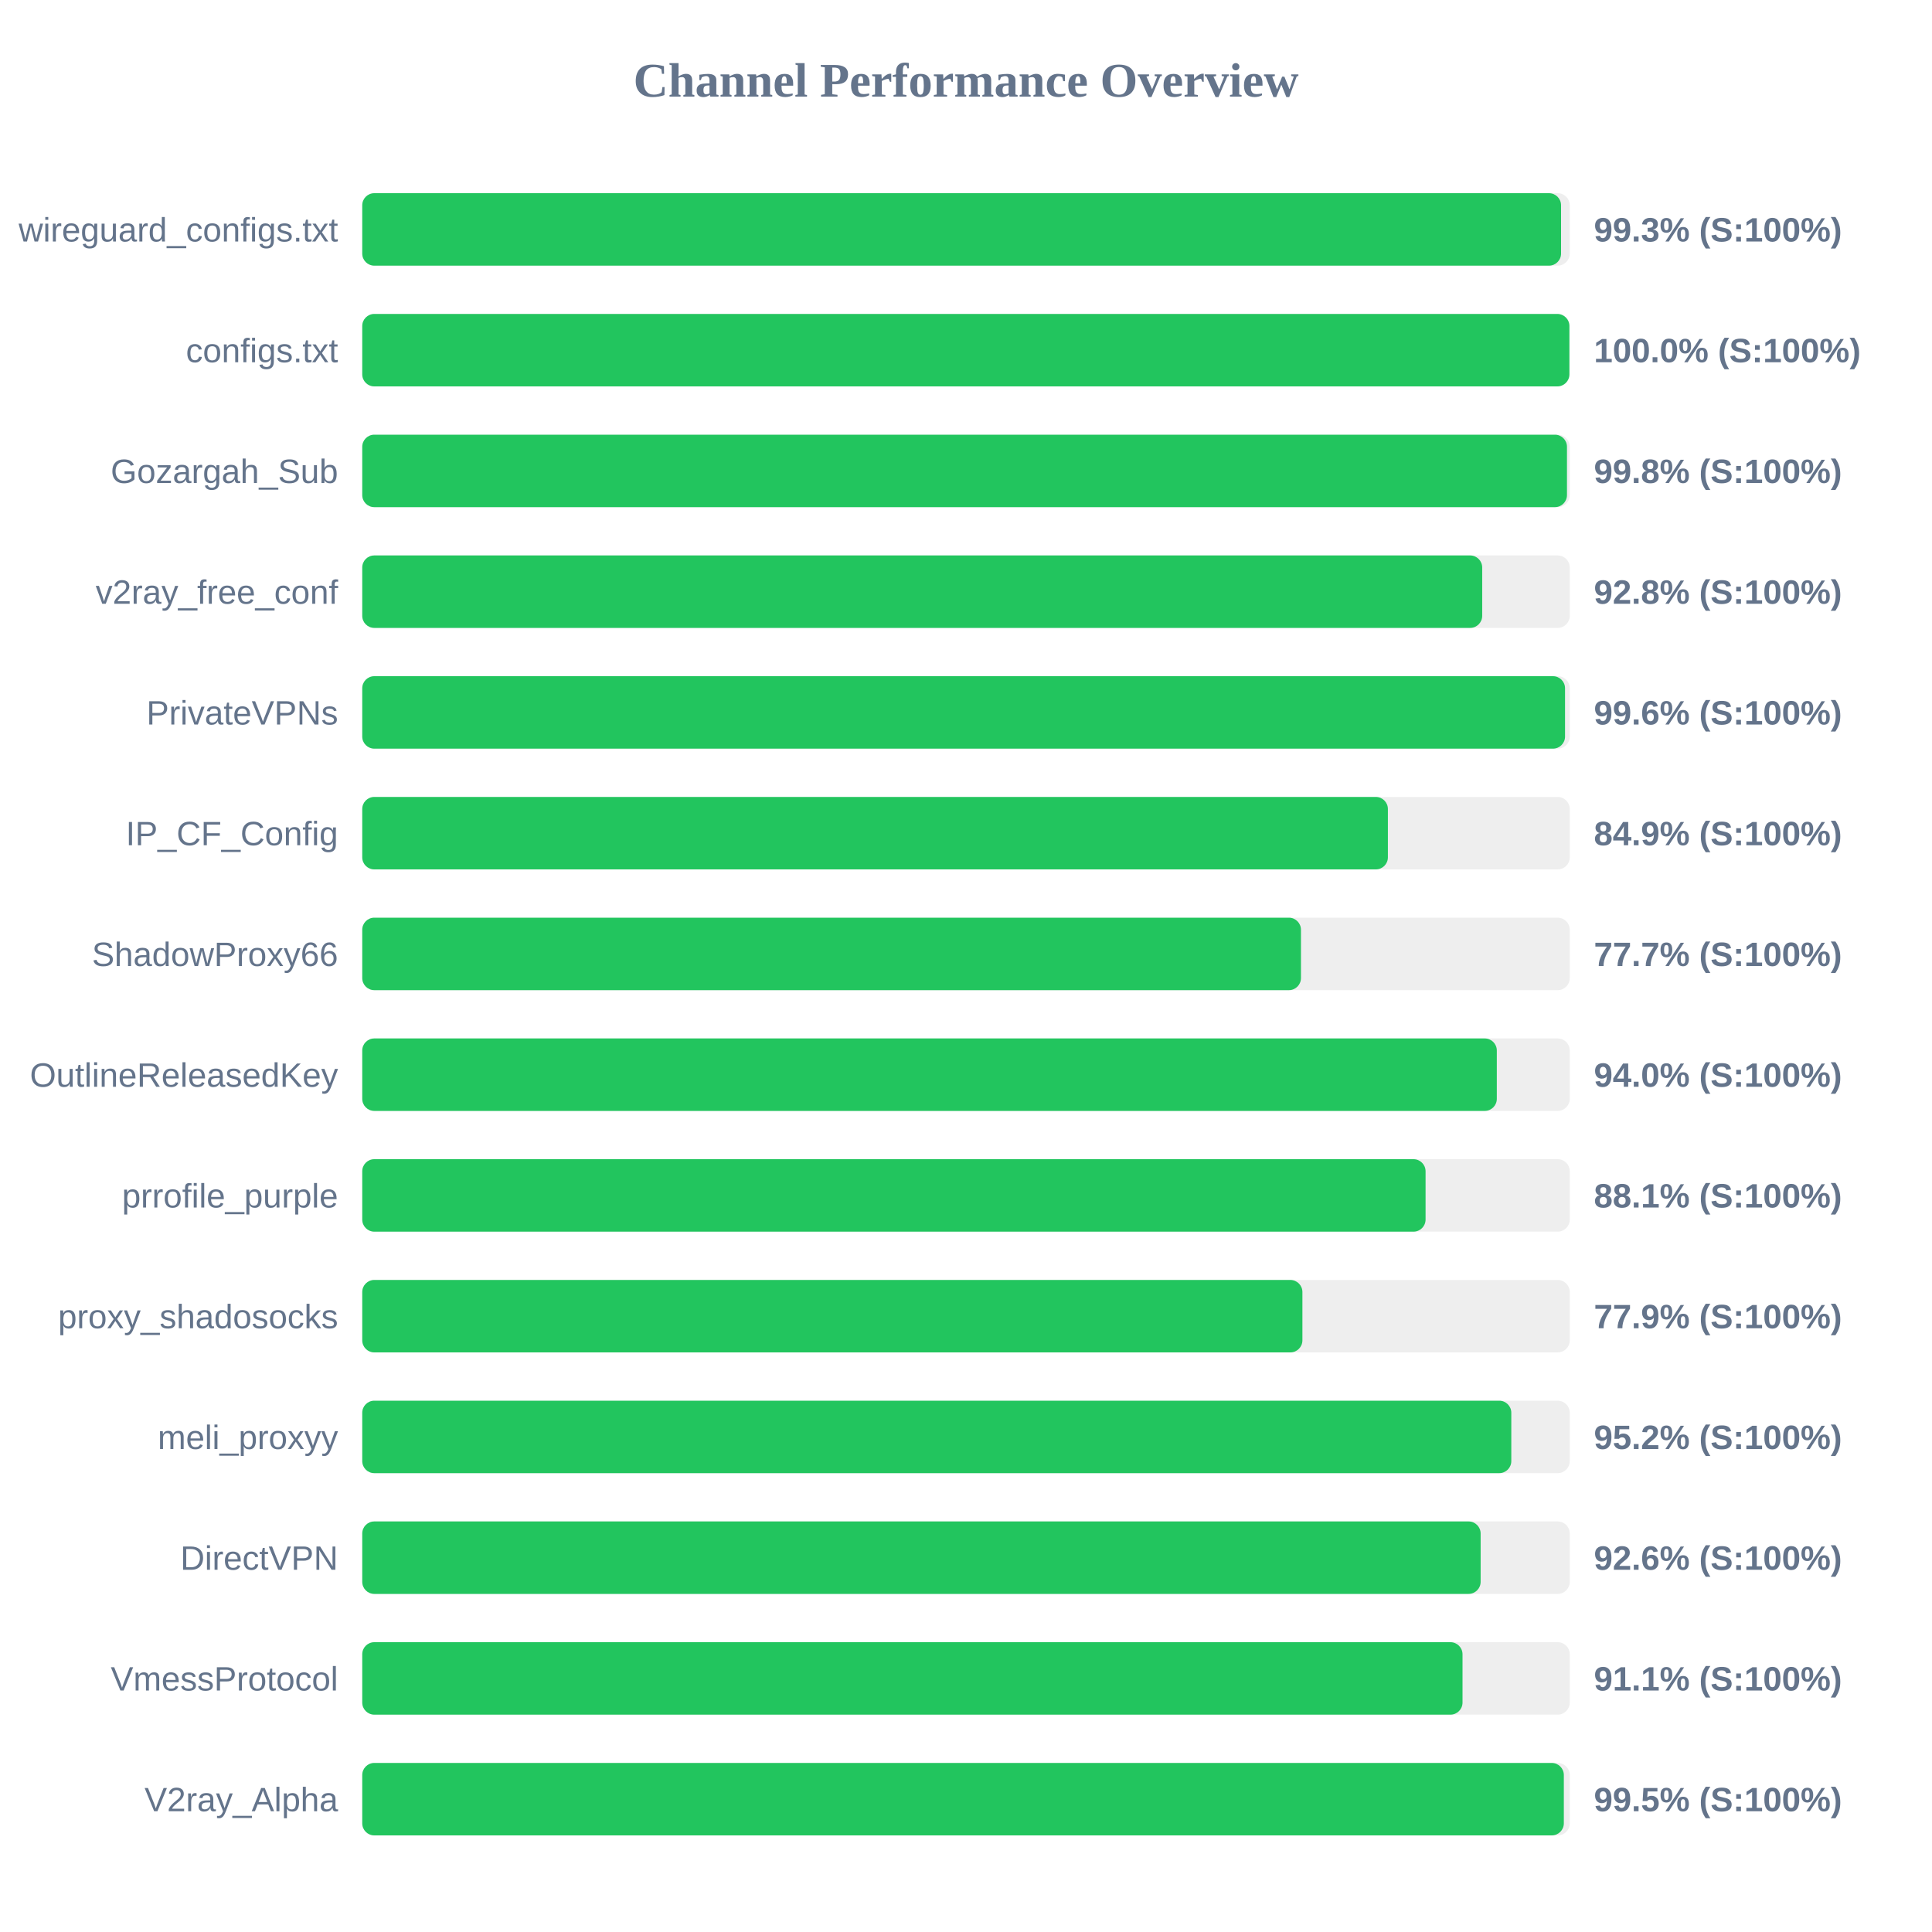
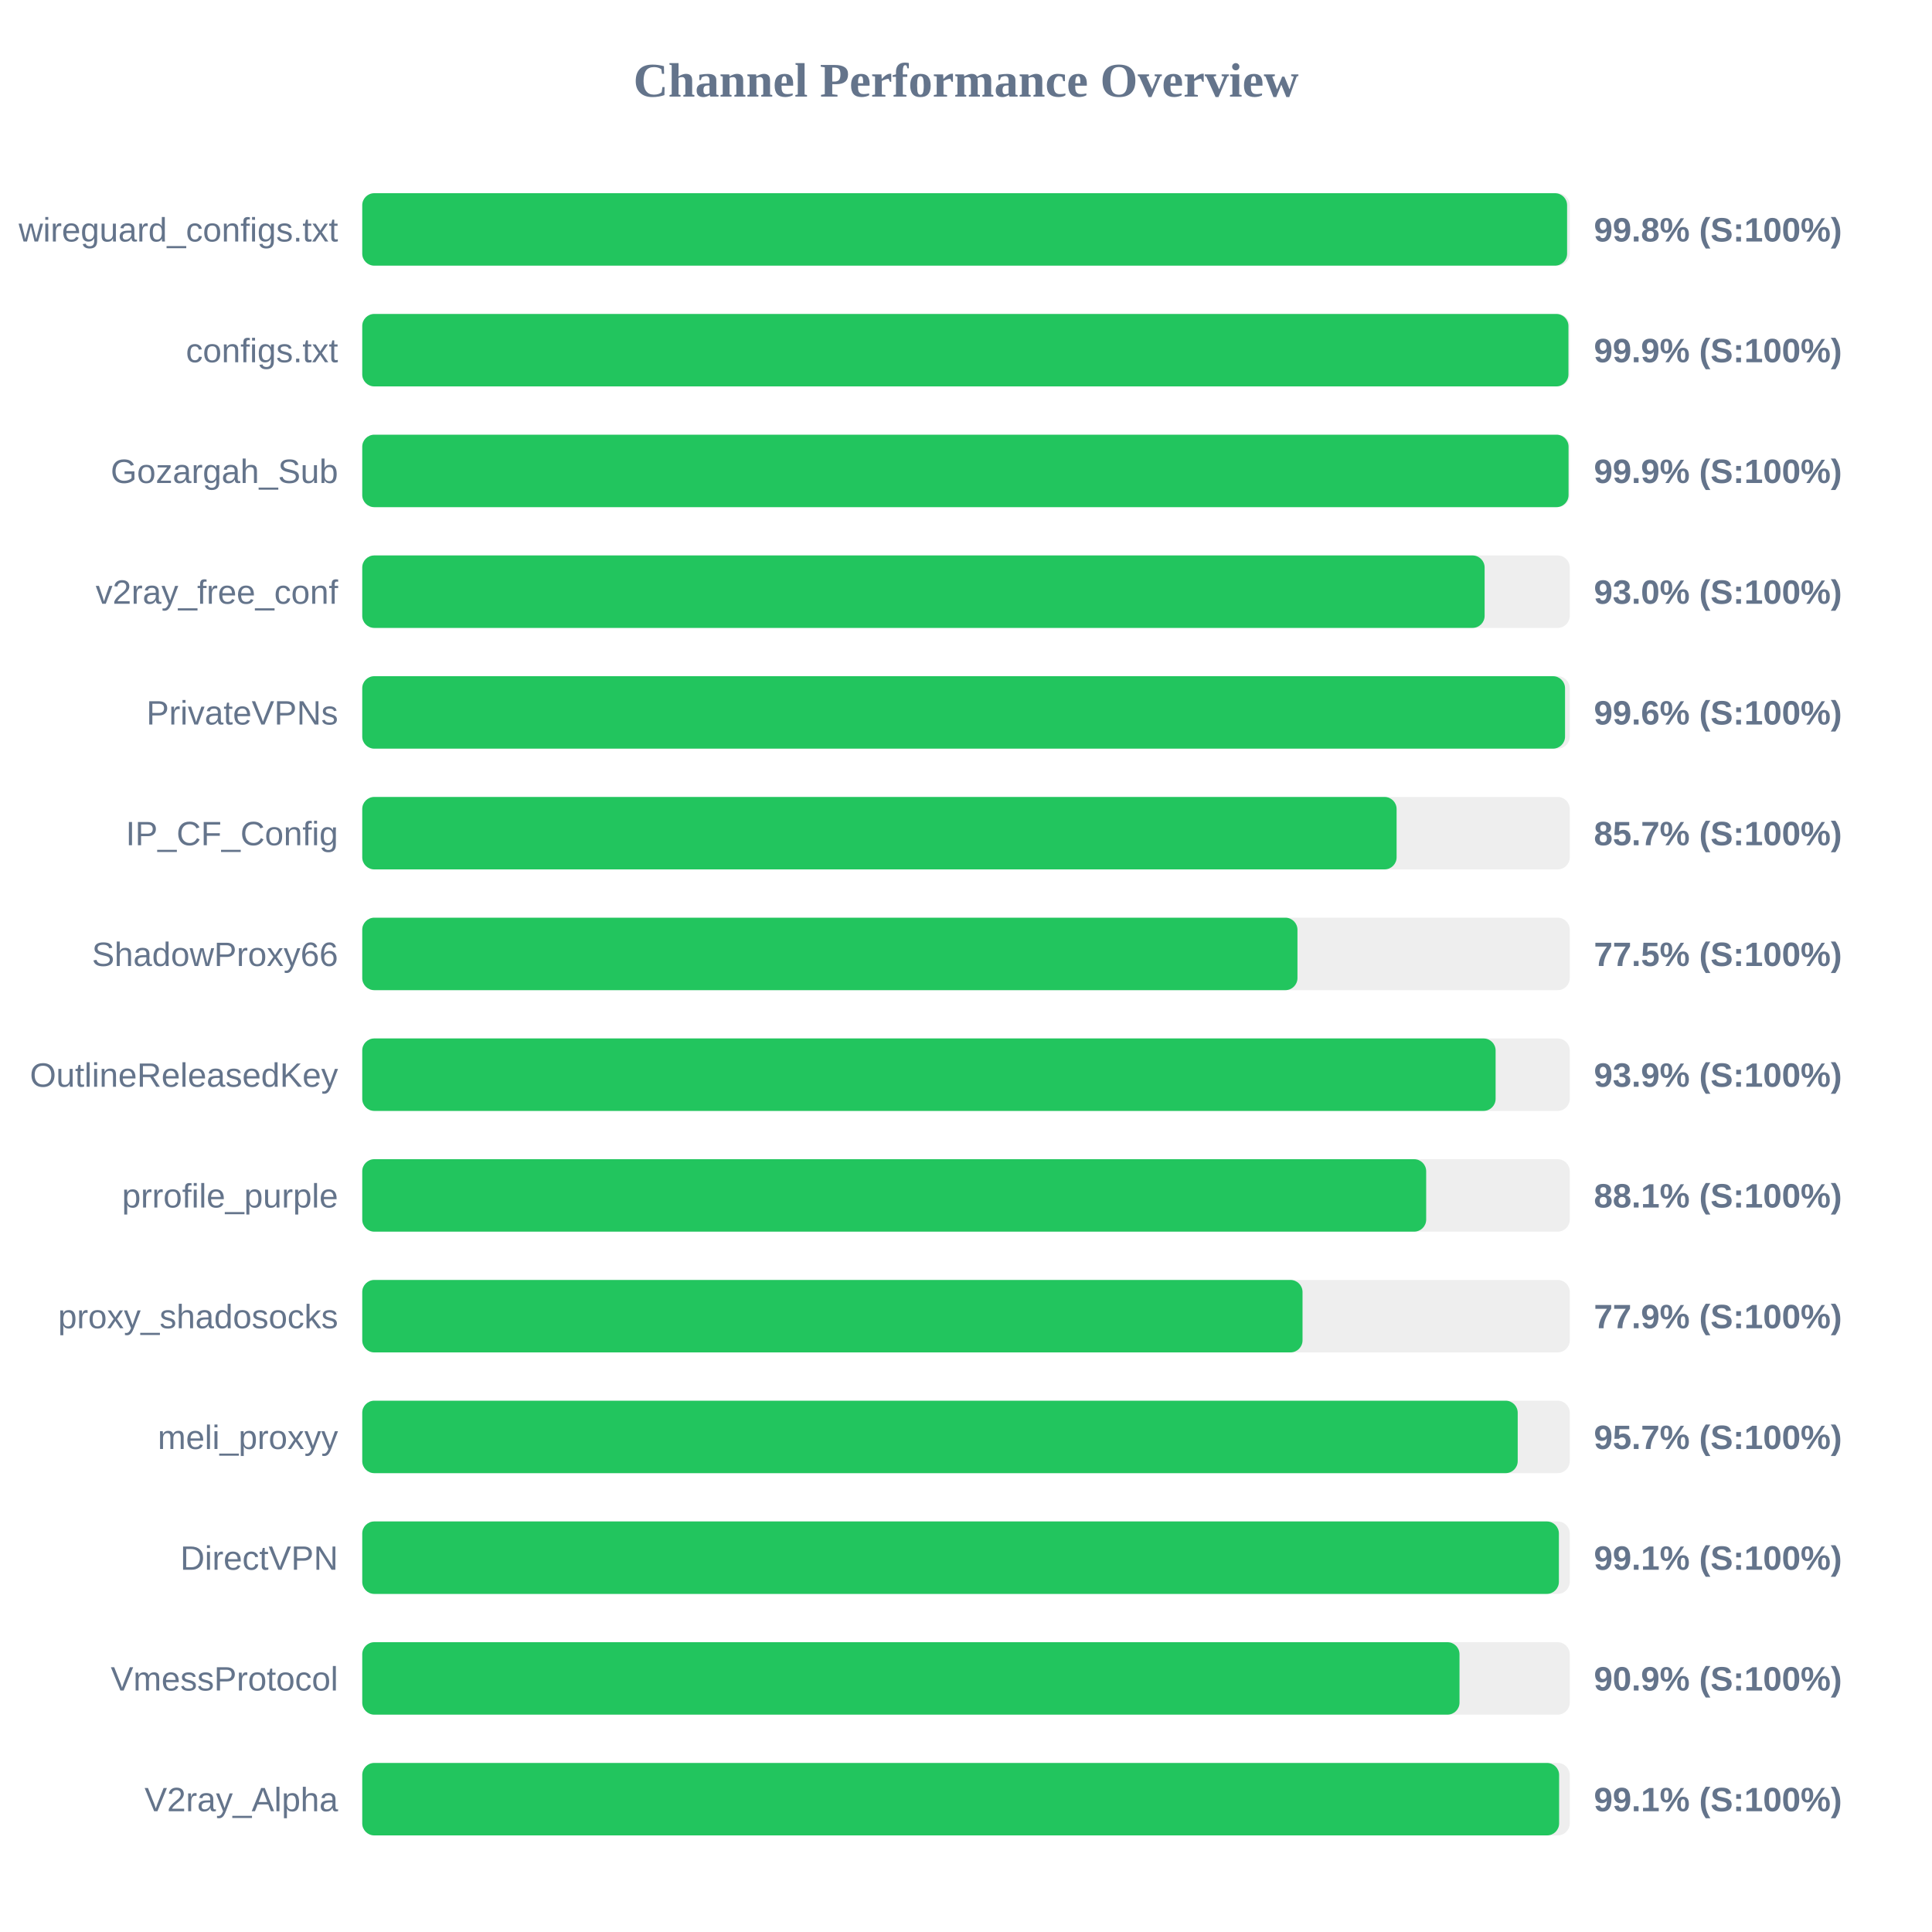
<svg xmlns="http://www.w3.org/2000/svg" width="800" height="800" version="1.1">
  <style>
        .row { font: 14px Arial; fill: #64748b; }
        .score { font: bold 14px Arial; fill: #64748b; }
    </style>
  <text x="400" y="40" text-anchor="middle" font-size="20px" font-weight="bold" fill="#64748b">Channel Performance Overview</text>
  <rect x="150" y="80" width="500" height="30" fill="#eee" rx="5" />
-   <rect x="150" y="80" width="496.4" height="30" fill="#22c55e" rx="5" />
+   <rect x="150" y="80" width="498.9" height="30" fill="#22c55e" rx="5" />
  <text x="140" y="100" text-anchor="end" class="row">wireguard_configs.txt</text>
-   <text x="660" y="100" text-anchor="start" class="score">99.3% (S:100%)</text>
+   <text x="660" y="100" text-anchor="start" class="score">99.8% (S:100%)</text>
  <rect x="150" y="130" width="500" height="30" fill="#eee" rx="5" />
-   <rect x="150" y="130" width="499.85" height="30" fill="#22c55e" rx="5" />
+   <rect x="150" y="130" width="499.45" height="30" fill="#22c55e" rx="5" />
  <text x="140" y="150" text-anchor="end" class="row">configs.txt</text>
-   <text x="660" y="150" text-anchor="start" class="score">100.0% (S:100%)</text>
+   <text x="660" y="150" text-anchor="start" class="score">99.9% (S:100%)</text>
  <rect x="150" y="180" width="500" height="30" fill="#eee" rx="5" />
-   <rect x="150" y="180" width="498.85" height="30" fill="#22c55e" rx="5" />
+   <rect x="150" y="180" width="499.5" height="30" fill="#22c55e" rx="5" />
  <text x="140" y="200" text-anchor="end" class="row">Gozargah_Sub</text>
-   <text x="660" y="200" text-anchor="start" class="score">99.8% (S:100%)</text>
+   <text x="660" y="200" text-anchor="start" class="score">99.9% (S:100%)</text>
  <rect x="150" y="230" width="500" height="30" fill="#eee" rx="5" />
-   <rect x="150" y="230" width="463.75" height="30" fill="#22c55e" rx="5" />
+   <rect x="150" y="230" width="464.75" height="30" fill="#22c55e" rx="5" />
  <text x="140" y="250" text-anchor="end" class="row">v2ray_free_conf</text>
-   <text x="660" y="250" text-anchor="start" class="score">92.8% (S:100%)</text>
+   <text x="660" y="250" text-anchor="start" class="score">93.0% (S:100%)</text>
  <rect x="150" y="280" width="500" height="30" fill="#eee" rx="5" />
  <rect x="150" y="280" width="498.05" height="30" fill="#22c55e" rx="5" />
  <text x="140" y="300" text-anchor="end" class="row">PrivateVPNs</text>
  <text x="660" y="300" text-anchor="start" class="score">99.6% (S:100%)</text>
  <rect x="150" y="330" width="500" height="30" fill="#eee" rx="5" />
-   <rect x="150" y="330" width="424.7" height="30" fill="#22c55e" rx="5" />
+   <rect x="150" y="330" width="428.3" height="30" fill="#22c55e" rx="5" />
  <text x="140" y="350" text-anchor="end" class="row">IP_CF_Config</text>
-   <text x="660" y="350" text-anchor="start" class="score">84.9% (S:100%)</text>
+   <text x="660" y="350" text-anchor="start" class="score">85.7% (S:100%)</text>
  <rect x="150" y="380" width="500" height="30" fill="#eee" rx="5" />
-   <rect x="150" y="380" width="388.7" height="30" fill="#22c55e" rx="5" />
+   <rect x="150" y="380" width="387.25" height="30" fill="#22c55e" rx="5" />
  <text x="140" y="400" text-anchor="end" class="row">ShadowProxy66</text>
-   <text x="660" y="400" text-anchor="start" class="score">77.7% (S:100%)</text>
+   <text x="660" y="400" text-anchor="start" class="score">77.5% (S:100%)</text>
  <rect x="150" y="430" width="500" height="30" fill="#eee" rx="5" />
-   <rect x="150" y="430" width="469.8" height="30" fill="#22c55e" rx="5" />
+   <rect x="150" y="430" width="469.3" height="30" fill="#22c55e" rx="5" />
  <text x="140" y="450" text-anchor="end" class="row">OutlineReleasedKey</text>
-   <text x="660" y="450" text-anchor="start" class="score">94.0% (S:100%)</text>
+   <text x="660" y="450" text-anchor="start" class="score">93.9% (S:100%)</text>
  <rect x="150" y="480" width="500" height="30" fill="#eee" rx="5" />
-   <rect x="150" y="480" width="440.3" height="30" fill="#22c55e" rx="5" />
+   <rect x="150" y="480" width="440.55" height="30" fill="#22c55e" rx="5" />
  <text x="140" y="500" text-anchor="end" class="row">prrofile_purple</text>
  <text x="660" y="500" text-anchor="start" class="score">88.1% (S:100%)</text>
  <rect x="150" y="530" width="500" height="30" fill="#eee" rx="5" />
-   <rect x="150" y="530" width="389.3" height="30" fill="#22c55e" rx="5" />
+   <rect x="150" y="530" width="389.35" height="30" fill="#22c55e" rx="5" />
  <text x="140" y="550" text-anchor="end" class="row">proxy_shadosocks</text>
  <text x="660" y="550" text-anchor="start" class="score">77.9% (S:100%)</text>
  <rect x="150" y="580" width="500" height="30" fill="#eee" rx="5" />
-   <rect x="150" y="580" width="475.8" height="30" fill="#22c55e" rx="5" />
+   <rect x="150" y="580" width="478.45" height="30" fill="#22c55e" rx="5" />
  <text x="140" y="600" text-anchor="end" class="row">meli_proxyy</text>
-   <text x="660" y="600" text-anchor="start" class="score">95.2% (S:100%)</text>
+   <text x="660" y="600" text-anchor="start" class="score">95.7% (S:100%)</text>
  <rect x="150" y="630" width="500" height="30" fill="#eee" rx="5" />
-   <rect x="150" y="630" width="463.1" height="30" fill="#22c55e" rx="5" />
+   <rect x="150" y="630" width="495.5" height="30" fill="#22c55e" rx="5" />
  <text x="140" y="650" text-anchor="end" class="row">DirectVPN</text>
-   <text x="660" y="650" text-anchor="start" class="score">92.6% (S:100%)</text>
+   <text x="660" y="650" text-anchor="start" class="score">99.1% (S:100%)</text>
  <rect x="150" y="680" width="500" height="30" fill="#eee" rx="5" />
-   <rect x="150" y="680" width="455.6" height="30" fill="#22c55e" rx="5" />
+   <rect x="150" y="680" width="454.35" height="30" fill="#22c55e" rx="5" />
  <text x="140" y="700" text-anchor="end" class="row">VmessProtocol</text>
-   <text x="660" y="700" text-anchor="start" class="score">91.1% (S:100%)</text>
+   <text x="660" y="700" text-anchor="start" class="score">90.9% (S:100%)</text>
  <rect x="150" y="730" width="500" height="30" fill="#eee" rx="5" />
-   <rect x="150" y="730" width="497.55" height="30" fill="#22c55e" rx="5" />
+   <rect x="150" y="730" width="495.6" height="30" fill="#22c55e" rx="5" />
  <text x="140" y="750" text-anchor="end" class="row">V2ray_Alpha</text>
-   <text x="660" y="750" text-anchor="start" class="score">99.5% (S:100%)</text>
+   <text x="660" y="750" text-anchor="start" class="score">99.1% (S:100%)</text>
</svg>
